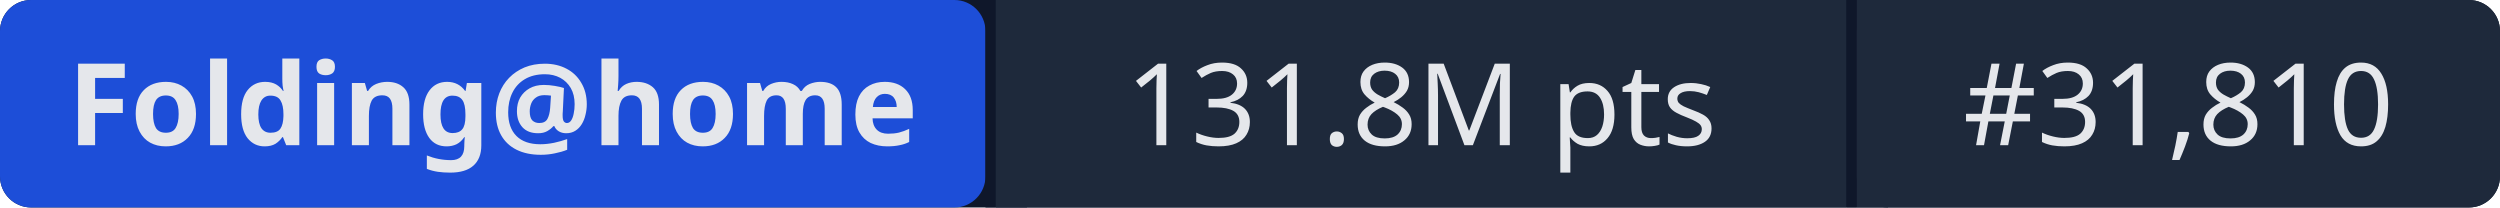
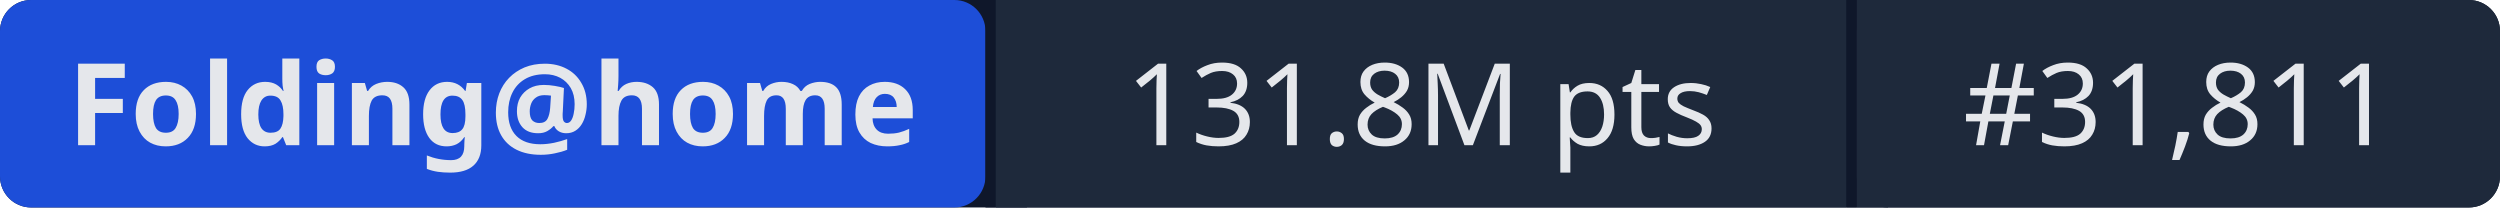
- <svg xmlns="http://www.w3.org/2000/svg" width="241" height="20" role="img" aria-label="Folding@home: 131.8M pts | #31,810">
+ <svg xmlns="http://www.w3.org/2000/svg" width="241" height="20" role="img" aria-label="Folding@home: 131.8M pts | #31,811">
  <rect width="241" height="20" rx="3" fill="#0f172a" />
  <rect x="0" width="95" height="20" rx="3" fill="#1d4ed8" />
  <rect x="95" width="1" height="20" fill="#0f172a" />
  <rect x="96" width="82" height="20" fill="#1e293b" />
  <rect x="178" width="1" height="20" fill="#0f172a" />
  <rect x="179" width="62" height="20" rx="3" fill="#1e293b" />
  <rect x="96" width="3" height="20" fill="#1e293b" />
  <rect x="179" width="3" height="20" fill="#1e293b" />
  <g fill="#e5e7eb" font-family="system-ui,sans-serif" font-size="11" text-anchor="middle">
    <text x="47.5" y="14" font-weight="600">Folding@home</text>
    <text x="137" y="14">131.8M pts</text>
-     <text x="210" y="14">#31,810</text>
+     <text x="210" y="14">#31,811</text>
  </g>
</svg>
